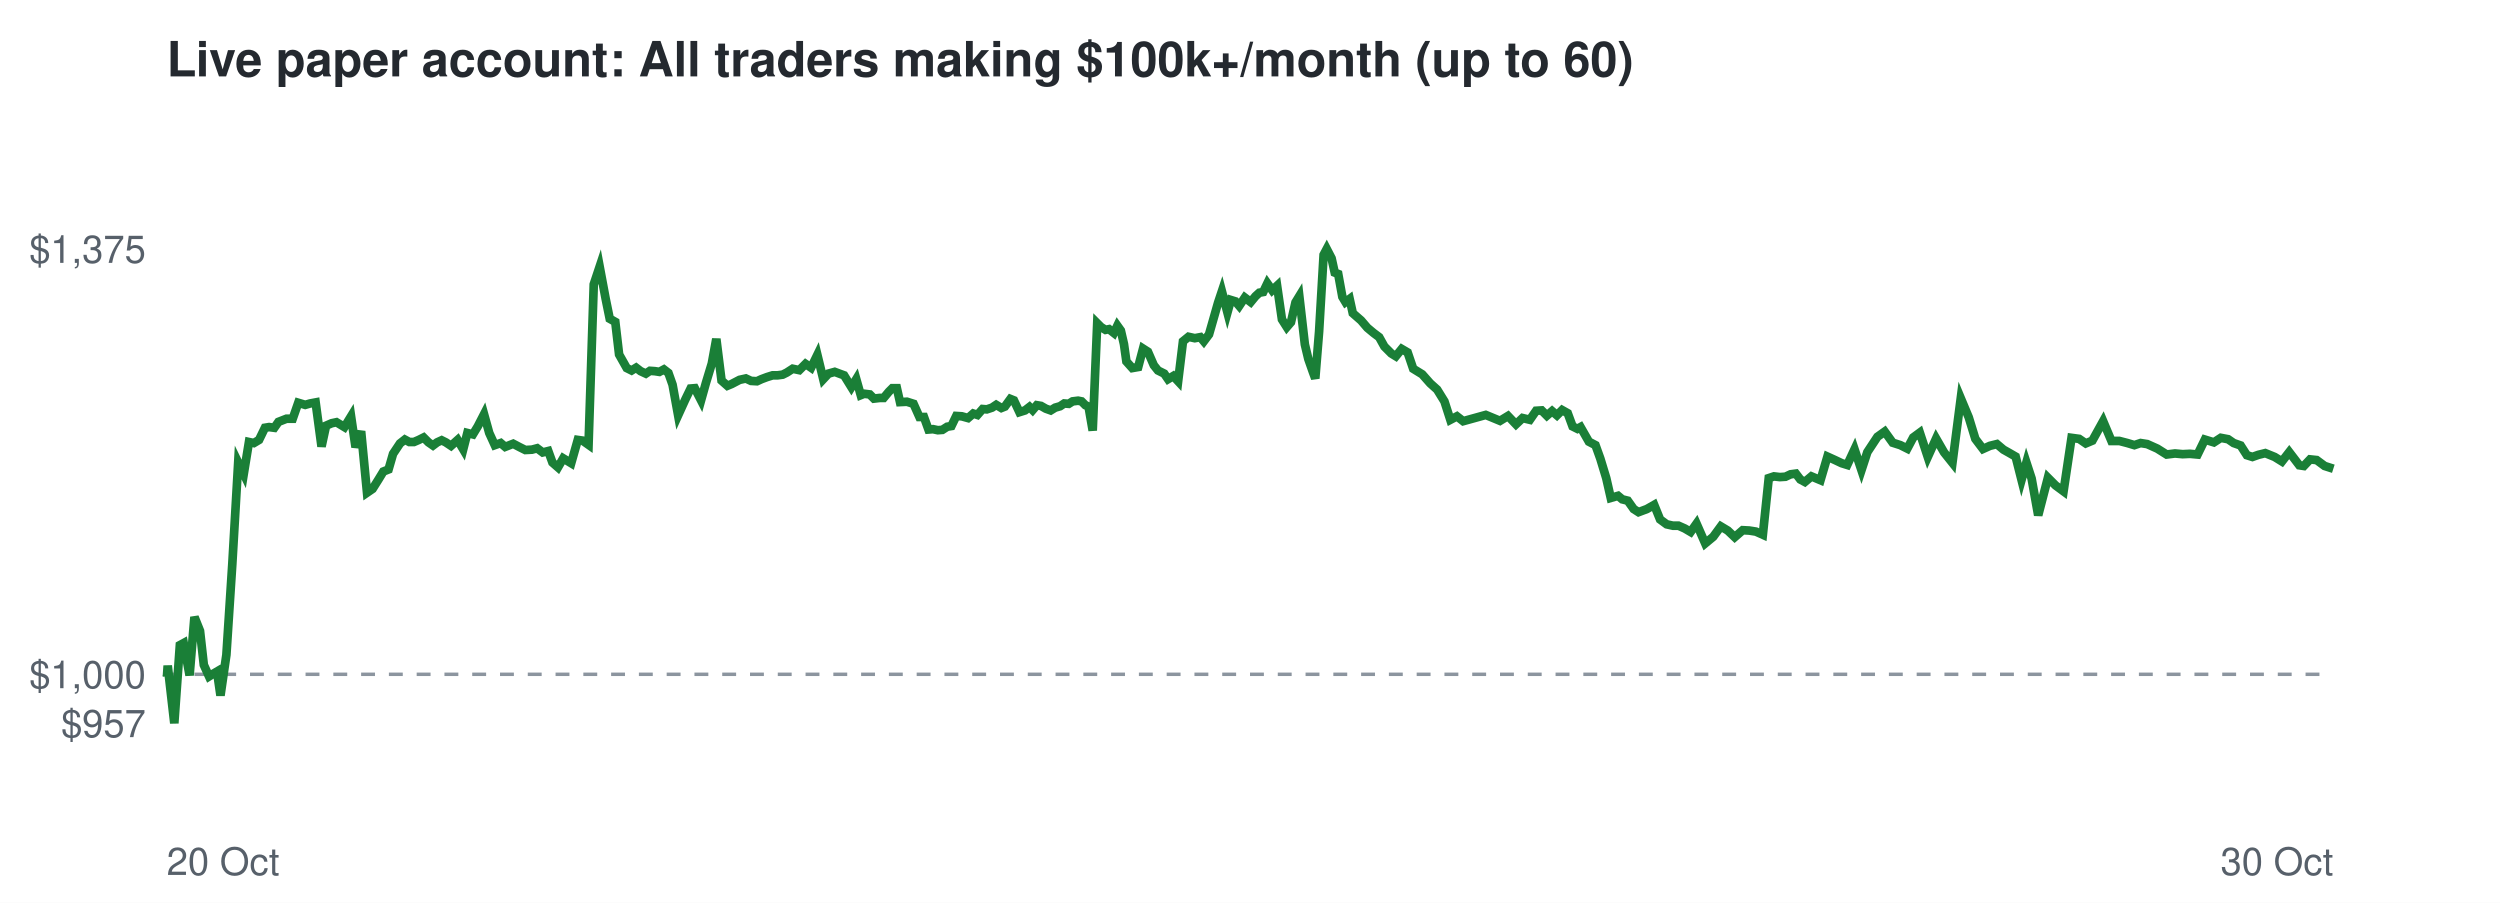
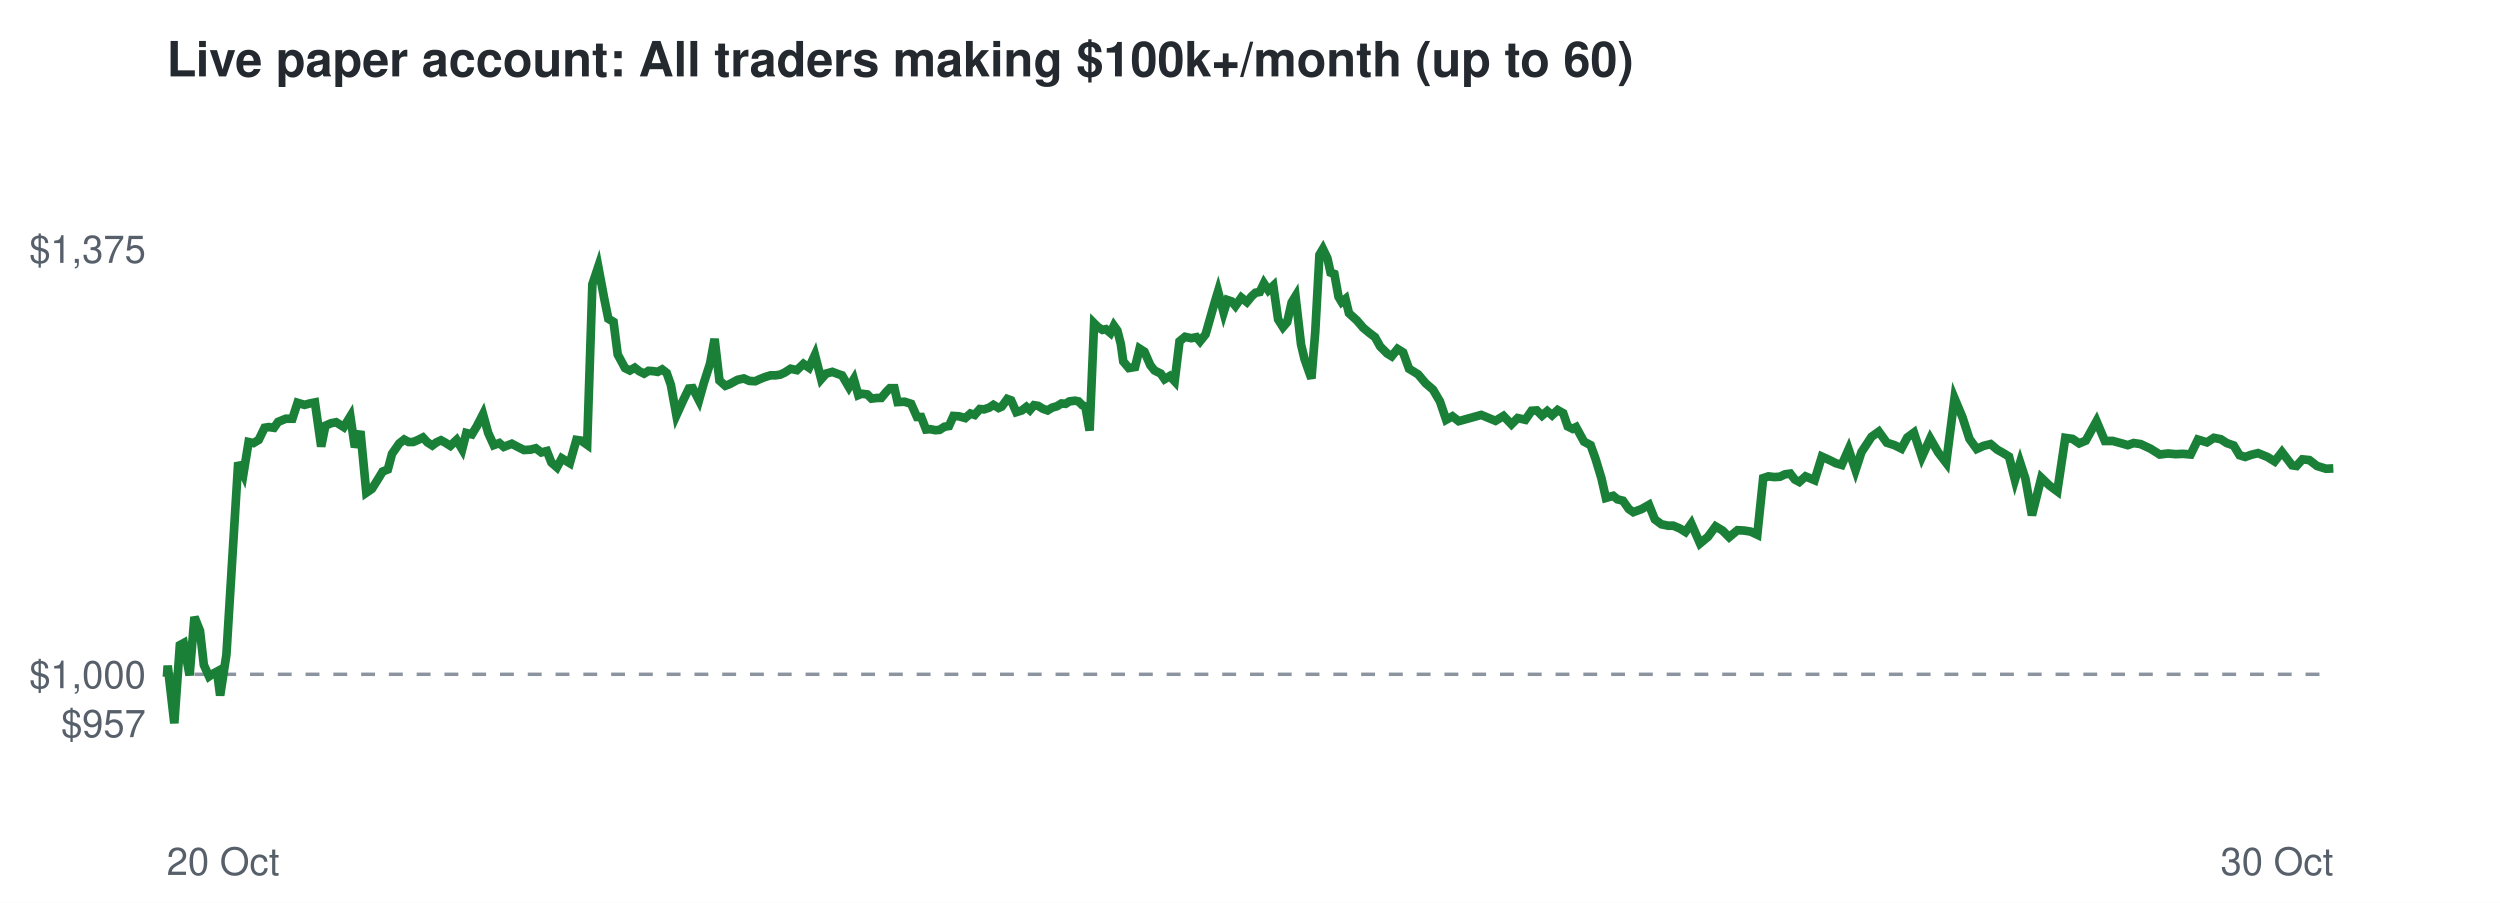
<svg xmlns="http://www.w3.org/2000/svg" viewBox="0 0 720 260" font-family="Helvetica,Arial,sans-serif">
  <rect width="720" height="260" fill="#ffffff" />
  <text x="48" y="22" font-size="14" font-weight="bold" fill="#24292f">Live paper account: All traders making $100k+/month (up to 60)</text>
  <line x1="48" x2="672" y1="194.2" y2="194.2" stroke="#8c959f" stroke-dasharray="4 4" />
  <text x="42" y="212.3" font-size="11" text-anchor="end" fill="#57606a">$957</text>
  <text x="42" y="198.2" font-size="11" text-anchor="end" fill="#57606a">$1,000</text>
  <text x="42" y="75.7" font-size="11" text-anchor="end" fill="#57606a">$1,375</text>
  <text x="48" y="252" font-size="11" fill="#57606a">20 Oct</text>
  <text x="672" y="252" font-size="11" text-anchor="end" fill="#57606a">30 Oct</text>
-   <polyline points="48.0,194.2 48.1,194.6 48.3,191.7 50.2,208.3 51.8,185.8 52.9,185.2 54.6,194.5 56.0,177.7 57.6,181.7 58.7,191.5 60.2,194.8 61.3,194.1 62.5,193.4 63.5,200.3 65.2,188.6 66.9,162.5 68.6,133.2 70.2,136.5 71.7,127.3 73.1,127.6 74.6,126.7 76.3,123.2 77.5,123.0 79.0,123.2 80.2,121.5 82.5,120.6 84.3,120.6 85.9,116.0 87.9,116.6 89.3,116.2 90.9,115.9 92.6,128.6 93.9,122.6 95.5,121.9 96.9,121.6 99.2,123.0 101.1,119.9 102.4,128.8 104.0,124.2 105.7,141.9 107.3,140.8 109.0,138.1 110.4,135.8 111.9,135.2 113.2,130.7 115.2,127.7 116.6,126.6 117.9,127.3 119.2,127.3 120.6,126.7 122.0,126.0 123.4,127.4 124.7,128.3 125.9,127.4 127.2,126.8 128.4,127.4 129.9,128.4 131.8,126.7 133.4,129.4 134.6,124.7 136.2,125.1 137.6,122.8 139.4,119.3 140.9,124.7 142.5,128.2 144.2,127.6 145.5,128.7 147.8,127.8 149.7,128.8 151.3,129.6 153.2,129.5 154.7,129.1 156.3,130.3 157.9,129.9 159.1,133.2 160.7,134.6 162.2,132.0 164.5,133.4 166.4,126.7 167.8,126.9 169.5,128.1 171.0,81.9 172.7,76.8 174.4,85.9 175.6,91.8 177.2,92.7 178.3,102.1 180.5,106.0 181.9,106.7 183.2,105.9 184.5,106.9 186.0,107.6 187.2,106.8 188.6,106.9 189.9,107.1 191.2,106.4 192.5,107.4 193.7,110.8 195.3,119.6 197.3,115.2 198.9,111.9 200.1,111.8 201.9,115.3 203.3,110.3 205.0,104.7 206.3,97.6 207.8,109.6 209.5,111.1 210.7,110.6 213.0,109.4 214.8,109.0 216.3,109.7 218.0,109.8 219.3,109.2 220.9,108.6 222.5,108.1 223.9,108.1 225.4,107.9 226.6,107.3 228.3,106.2 230.2,106.6 232.0,104.8 233.6,105.9 235.4,102.2 237.1,109.2 238.6,107.6 240.4,107.1 242.0,107.7 243.1,108.1 245.2,111.5 246.6,109.2 247.9,113.8 248.9,113.4 250.5,113.6 251.7,114.8 253.4,114.6 254.5,114.6 256.0,112.8 257.0,111.8 258.3,111.8 259.2,115.8 261.2,115.7 263.1,116.3 264.8,120.1 266.1,120.1 267.4,123.7 268.7,123.6 270.1,123.9 271.4,123.8 272.8,122.9 274.0,122.7 275.4,119.8 277.0,119.9 278.8,120.4 280.3,119.1 281.5,119.5 283.0,117.8 284.2,117.9 285.7,117.4 286.9,116.6 288.4,117.5 289.4,117.1 291.0,114.9 292.0,115.3 293.6,118.7 295.2,118.2 296.5,117.2 297.4,118.1 298.6,116.7 299.8,116.9 301.2,117.7 302.6,118.2 303.9,117.4 305.3,117.0 306.5,116.2 307.8,116.3 308.9,115.6 310.5,115.4 311.5,115.6 312.6,116.7 313.5,117.1 314.7,124.0 316.0,93.1 317.1,94.2 318.4,95.0 319.4,94.8 320.8,95.9 321.8,93.8 322.8,95.2 323.7,99.1 324.4,104.1 326.1,106.0 327.8,105.7 329.2,100.4 330.6,101.3 332.3,105.2 333.5,106.7 335.3,107.6 336.4,109.2 337.9,108.3 339.3,109.8 340.7,98.3 342.3,97.0 344.1,97.4 345.7,97.1 346.7,98.3 348.2,96.3 349.2,92.8 350.8,87.2 351.9,83.9 353.5,90.0 354.5,86.4 355.8,86.8 356.9,88.1 358.5,85.7 360.2,87.0 361.6,85.3 362.7,84.3 363.8,84.1 365.0,81.6 366.4,83.6 367.8,82.3 369.2,92.0 370.6,94.2 371.8,92.8 373.1,87.1 374.2,85.3 375.8,99.2 376.8,103.4 378.1,107.1 378.8,109.0 379.9,95.5 381.2,73.4 382.1,71.7 383.5,74.4 384.4,78.5 385.4,78.9 386.6,85.5 387.5,87.0 388.7,86.1 389.6,90.2 392.0,92.3 393.8,94.4 395.6,95.9 397.2,97.1 398.7,99.8 400.7,101.8 402.0,102.6 403.7,100.5 405.4,101.5 407.0,106.2 409.6,107.8 411.9,110.4 413.9,112.2 416.0,115.6 417.7,120.9 419.6,119.9 421.4,121.3 427.9,119.5 432.0,121.2 434.3,119.8 436.6,122.2 438.5,120.4 440.6,120.9 442.4,118.3 444.0,118.2 445.5,119.7 447.0,118.4 448.4,119.6 449.9,118.1 451.5,119.0 452.9,122.8 454.3,123.5 455.2,123.0 457.6,127.2 459.5,128.2 460.9,132.1 462.6,137.7 463.9,143.4 466.0,142.8 467.2,143.8 468.8,144.2 470.5,146.6 471.9,147.5 474.3,146.6 476.4,145.4 478.1,149.6 480.0,151.0 481.8,151.4 483.4,151.4 485.2,152.2 486.9,153.2 488.6,150.8 491.1,156.5 493.4,154.6 495.6,151.6 497.6,152.8 499.6,154.7 501.9,152.7 503.8,152.8 505.7,153.1 507.7,154.0 509.4,137.7 510.9,137.2 512.6,137.4 514.2,137.3 515.7,136.6 517.2,136.4 518.5,138.1 519.8,138.8 521.7,137.2 524.3,138.3 526.3,131.5 528.5,132.5 530.4,133.4 532.0,133.9 534.1,129.4 536.1,135.4 537.8,130.2 540.7,125.8 542.8,124.3 545.1,127.5 547.3,128.2 549.3,129.2 551.0,126.0 552.9,124.6 555.2,131.6 557.6,126.3 559.9,130.3 562.3,133.3 564.7,114.7 567.0,120.2 568.9,126.4 571.1,129.3 573.1,128.4 575.1,127.9 577.0,129.5 578.6,130.4 580.5,131.5 582.2,138.2 583.6,133.2 585.1,137.8 587.0,148.4 589.8,137.6 592.0,139.8 594.3,141.5 596.6,126.1 598.8,126.4 600.7,127.7 602.6,126.9 605.7,121.3 608.1,127.0 610.4,127.0 612.7,127.6 614.7,128.2 616.5,127.6 618.4,127.9 621.3,129.2 624.0,130.9 626.4,130.6 628.6,130.8 630.7,130.7 632.9,130.9 635.0,126.6 637.6,127.4 639.6,126.1 641.7,126.5 643.3,127.6 645.3,128.3 647.1,131.1 648.7,131.6 650.4,131.0 652.4,130.5 655.1,131.6 657.2,132.9 659.3,130.2 662.2,134.0 663.5,134.2 665.3,132.3 667.2,132.5 669.5,134.2 672.0,135.0" fill="none" stroke="#1a7f37" stroke-width="2.5" />
+   <polyline points="48.0,194.2 48.1,194.6 48.3,191.7 50.2,208.3 51.8,185.8 52.9,185.2 54.6,194.5 56.0,177.7 57.6,181.7 58.7,191.5 60.2,194.8 61.2,194.1 62.5,193.4 63.4,200.3 65.2,188.6 66.8,162.5 68.6,133.2 70.1,136.5 71.6,127.3 73.0,127.6 74.5,126.7 76.2,123.2 77.4,123.0 78.9,123.2 80.1,121.5 82.3,120.6 84.2,120.6 85.7,116.0 87.7,116.6 89.2,116.2 90.7,115.9 92.5,128.6 93.7,122.6 95.3,121.9 96.8,121.6 99.0,123.0 100.9,119.9 102.2,128.8 103.8,124.2 105.5,141.9 107.1,140.8 108.8,138.1 110.2,135.8 111.7,135.2 112.9,130.7 115.0,127.7 116.4,126.6 117.7,127.3 119.0,127.3 120.4,126.7 121.8,126.0 123.1,127.4 124.5,128.3 125.7,127.4 127.0,126.8 128.1,127.4 129.7,128.4 131.5,126.7 133.1,129.4 134.3,124.7 135.9,125.1 137.3,122.8 139.1,119.3 140.6,124.7 142.2,128.2 143.8,127.6 145.1,128.7 147.4,127.8 149.3,128.8 150.9,129.6 152.8,129.5 154.3,129.1 155.9,130.3 157.5,129.9 158.8,133.2 160.4,134.6 161.8,132.0 164.1,133.4 166.0,126.7 167.4,126.9 169.1,128.1 170.6,81.9 172.3,76.8 174.0,85.9 175.2,91.8 176.7,92.7 177.9,102.1 180.0,106.0 181.4,106.7 182.8,105.9 184.1,106.9 185.5,107.6 186.8,106.8 188.2,106.9 189.4,107.1 190.7,106.4 192.0,107.4 193.2,110.8 194.8,119.6 196.8,115.2 198.4,111.9 199.5,111.8 201.3,115.3 202.7,110.3 204.5,104.7 205.8,97.6 207.2,109.6 208.9,111.1 210.2,110.6 212.4,109.4 214.2,109.0 215.8,109.7 217.5,109.8 218.8,109.2 220.3,108.6 221.9,108.1 223.3,108.1 224.7,107.9 226.0,107.3 227.7,106.2 229.5,106.6 231.4,104.8 233.0,105.9 234.7,102.2 236.5,109.2 237.9,107.6 239.7,107.1 241.3,107.7 242.5,108.1 244.5,111.5 245.9,109.2 247.2,113.8 248.2,113.4 249.8,113.6 251.0,114.8 252.7,114.6 253.8,114.6 255.3,112.8 256.3,111.8 257.6,111.8 258.5,115.8 260.5,115.7 262.4,116.3 264.1,120.1 265.3,120.1 266.7,123.7 267.9,123.6 269.4,123.9 270.6,123.8 272.0,122.9 273.3,122.7 274.6,119.8 276.2,119.9 278.0,120.4 279.5,119.1 280.7,119.5 282.2,117.8 283.4,117.9 284.9,117.4 286.1,116.6 287.6,117.5 288.5,117.1 290.1,114.9 291.2,115.3 292.7,118.7 294.3,118.2 295.6,117.2 296.6,118.1 297.8,116.7 299.0,116.9 300.3,117.7 301.7,118.2 303.0,117.4 304.4,117.0 305.7,116.2 306.9,116.3 308.0,115.6 309.6,115.4 310.6,115.6 311.7,116.7 312.6,117.1 313.8,124.0 315.1,93.1 316.2,94.2 317.5,95.0 318.5,94.8 319.8,95.9 320.8,93.8 321.8,95.2 322.8,99.1 323.5,104.1 325.1,106.0 326.9,105.7 328.2,100.4 329.6,101.3 331.3,105.2 332.5,106.7 334.3,107.6 335.4,109.2 336.9,108.3 338.3,109.8 339.7,98.3 341.3,97.0 343.1,97.4 344.6,97.1 345.6,98.3 347.2,96.3 348.2,92.8 349.8,87.2 350.8,83.9 352.4,90.0 353.5,86.4 354.7,86.8 355.8,88.1 357.5,85.7 359.1,87.0 360.5,85.3 361.6,84.3 362.8,84.1 364.0,81.6 365.3,83.6 366.7,82.3 368.1,92.0 369.5,94.2 370.7,92.8 372.0,87.1 373.1,85.3 374.7,99.2 375.7,103.4 377.0,107.1 377.7,109.0 378.8,95.5 380.0,73.4 381.0,71.7 382.3,74.4 383.2,78.5 384.3,78.9 385.5,85.5 386.4,87.0 387.5,86.1 388.5,90.2 390.8,92.3 392.6,94.4 394.4,95.9 396.0,97.1 397.5,99.8 399.5,101.8 400.8,102.6 402.5,100.5 404.1,101.5 405.8,106.2 408.4,107.8 410.6,110.4 412.7,112.2 414.7,115.6 416.5,120.9 418.3,119.9 420.1,121.3 426.6,119.5 430.7,121.2 433.0,119.8 435.3,122.2 437.1,120.4 439.3,120.9 441.1,118.3 442.6,118.2 444.1,119.7 445.6,118.4 447.0,119.6 448.6,118.1 450.2,119.0 451.5,122.8 452.9,123.5 453.9,123.0 456.2,127.2 458.1,128.2 459.5,132.1 461.2,137.7 462.5,143.4 464.6,142.8 465.8,143.8 467.4,144.2 469.1,146.6 470.4,147.5 472.8,146.6 474.9,145.4 476.6,149.6 478.5,151.0 480.4,151.4 481.9,151.4 483.8,152.2 485.4,153.2 487.1,150.8 489.6,156.5 491.9,154.6 494.1,151.6 496.1,152.8 498.0,154.7 500.4,152.7 502.3,152.8 504.2,153.1 506.1,154.0 507.8,137.7 509.3,137.2 511.0,137.4 512.6,137.3 514.1,136.6 515.6,136.4 516.9,138.1 518.2,138.8 520.0,137.2 522.6,138.3 524.7,131.5 526.9,132.5 528.7,133.4 530.4,133.9 532.4,129.4 534.4,135.4 536.1,130.2 539.0,125.8 541.1,124.3 543.4,127.5 545.6,128.2 547.6,129.2 549.3,126.0 551.2,124.6 553.5,131.6 555.9,126.3 558.2,130.3 560.5,133.3 562.9,114.7 565.2,120.2 567.2,126.4 569.3,129.3 571.3,128.4 573.3,127.9 575.2,129.5 576.8,130.4 578.6,131.5 580.3,138.2 581.8,133.2 583.3,137.8 585.2,148.4 587.9,137.6 590.2,139.8 592.5,141.5 594.8,126.1 596.9,126.4 598.8,127.7 600.7,126.9 603.8,121.3 606.2,127.0 608.5,127.0 610.7,127.6 612.8,128.2 614.5,127.6 616.5,127.9 619.3,129.2 622.0,130.9 624.4,130.6 626.6,130.8 628.7,130.7 630.9,130.9 633.0,126.6 635.6,127.4 637.6,126.1 639.6,126.5 641.3,127.6 643.3,128.3 645.0,131.1 646.6,131.6 648.3,131.0 650.3,130.5 653.0,131.6 655.1,132.9 657.2,130.2 660.1,134.0 661.4,134.2 663.1,132.3 665.1,132.5 667.3,134.2 669.9,135.0 672.0,134.9" fill="none" stroke="#1a7f37" stroke-width="2.5" />
</svg>
